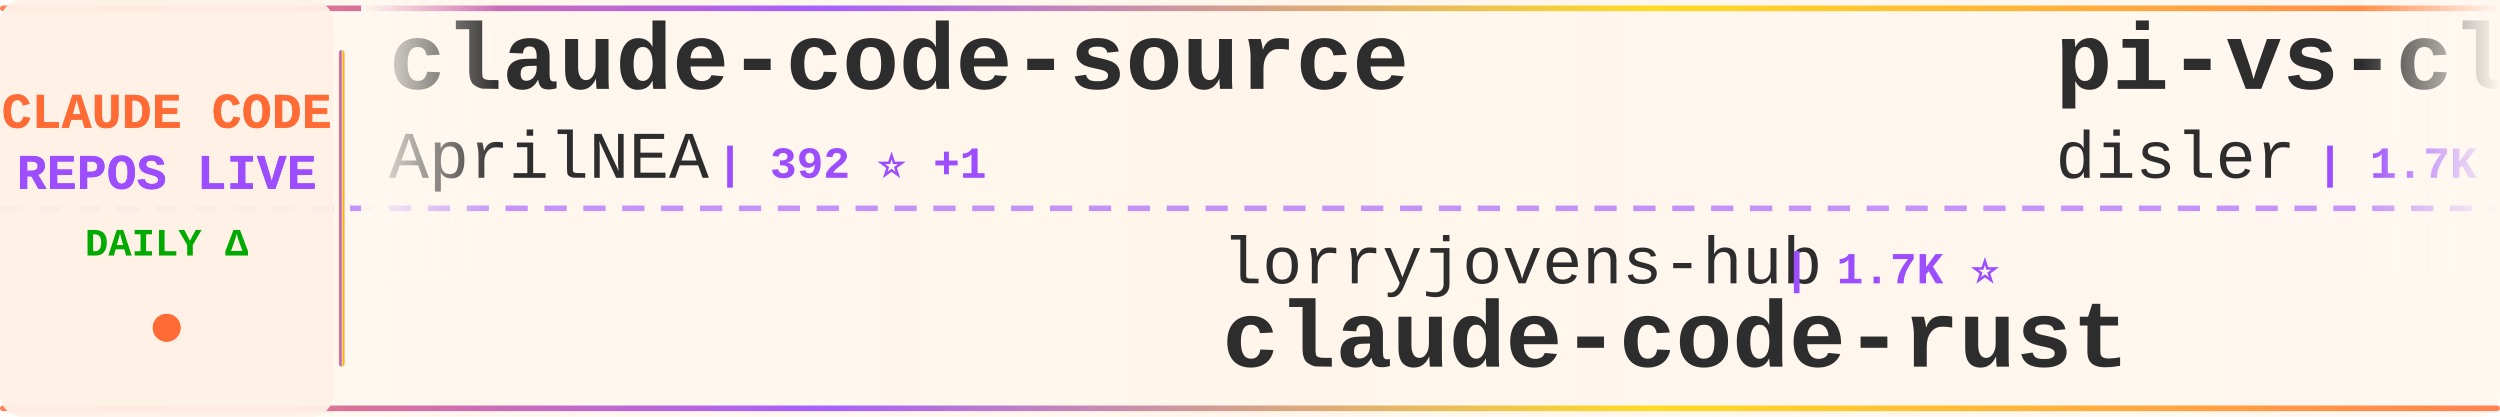
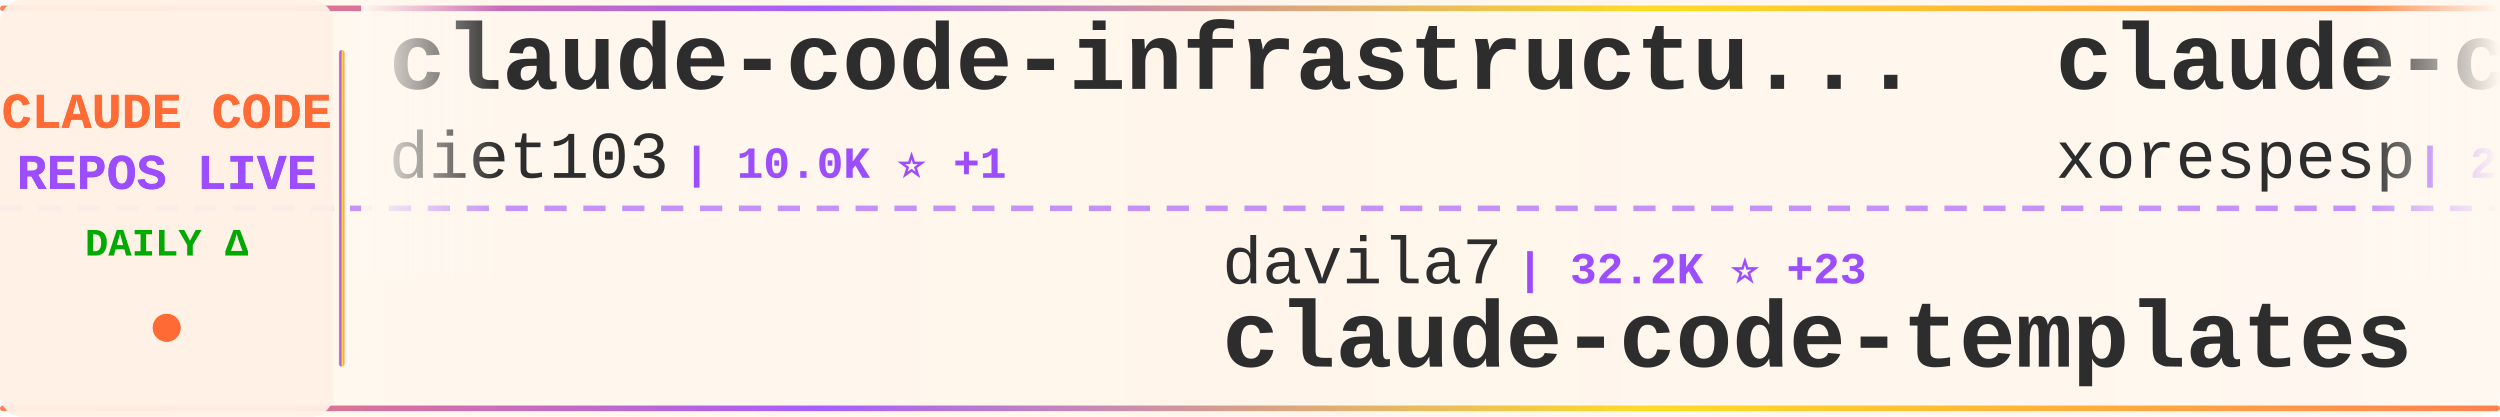
<svg xmlns="http://www.w3.org/2000/svg" width="900" height="150">
  <defs>
    <linearGradient id="tickerBg" x1="0%" y1="0%" x2="100%" y2="0%">
      <stop offset="0%" style="stop-color:#fff8f0;stop-opacity:0.98" />
      <stop offset="50%" style="stop-color:#fff5eb;stop-opacity:1" />
      <stop offset="100%" style="stop-color:#fff8f0;stop-opacity:0.98" />
    </linearGradient>
    <linearGradient id="borderGrad" x1="0%" y1="0%" x2="100%" y2="0%">
      <stop offset="0%" style="stop-color:#FF6B35;stop-opacity:0.85">
        <animate attributeName="stop-opacity" values="0.85;1;0.85" dur="2s" repeatCount="indefinite" />
      </stop>
      <stop offset="33%" style="stop-color:#9C4EFF;stop-opacity:0.9">
        <animate attributeName="stop-opacity" values="0.9;1;0.9" dur="2.2s" repeatCount="indefinite" />
      </stop>
      <stop offset="66%" style="stop-color:#FFD700;stop-opacity:0.85">
        <animate attributeName="stop-opacity" values="0.85;1;0.85" dur="1.8s" repeatCount="indefinite" />
      </stop>
      <stop offset="100%" style="stop-color:#FF6B35;stop-opacity:0.85">
        <animate attributeName="stop-opacity" values="0.85;1;0.85" dur="2s" repeatCount="indefinite" />
      </stop>
    </linearGradient>
    <filter id="textGlow">
      <feGaussianBlur stdDeviation="0.15" result="coloredBlur" />
      <feMerge>
        <feMergeNode in="coloredBlur" />
        <feMergeNode in="SourceGraphic" />
      </feMerge>
    </filter>
    <filter id="metricGlow">
      <feGaussianBlur stdDeviation="0.2" result="coloredBlur" />
      <feMerge>
        <feMergeNode in="coloredBlur" />
        <feMergeNode in="SourceGraphic" />
      </feMerge>
    </filter>
    <linearGradient id="leftFade" x1="0%" y1="0%" x2="100%" y2="0%">
      <stop offset="0%" style="stop-color:#fff8f0;stop-opacity:1" />
      <stop offset="100%" style="stop-color:#fff8f0;stop-opacity:0" />
    </linearGradient>
    <linearGradient id="rightFade" x1="0%" y1="0%" x2="100%" y2="0%">
      <stop offset="0%" style="stop-color:#fff8f0;stop-opacity:0" />
      <stop offset="100%" style="stop-color:#fff8f0;stop-opacity:1" />
    </linearGradient>
  </defs>
  <rect width="900" height="150" fill="url(#tickerBg)" rx="8" />
  <rect x="0" y="2" width="900" height="2" fill="url(#borderGrad)" rx="1" />
  <rect x="0" y="146" width="900" height="2" fill="url(#borderGrad)" rx="1" />
  <line x1="0" y1="75" x2="900" y2="75" stroke="#9C4EFF" stroke-width="2" stroke-dasharray="8 6" opacity="0.6" />
  <rect x="0" y="0" width="120" height="150" fill="#fff0e6" opacity="0.95" rx="8" />
  <text x="60" y="46" font-family="'Courier New', monospace" font-size="18" font-weight="bold" fill="#FF6B35" text-anchor="middle" filter="url(#textGlow)">
    CLAUDE CODE
  </text>
  <text x="60" y="68" font-family="'Courier New', monospace" font-size="18" font-weight="bold" fill="#9C4EFF" text-anchor="middle" filter="url(#textGlow)">
    REPOS LIVE
  </text>
  <text x="60" y="92" font-family="'Courier New', monospace" font-size="14" font-weight="bold" fill="#00aa00" text-anchor="middle">
    DAILY Δ
  </text>
  <circle cx="60" cy="118" r="5" fill="#FF6B35" filter="url(#metricGlow)">
    <animate attributeName="r" values="4;6;4" dur="1.5s" repeatCount="indefinite" />
    <animate attributeName="opacity" values="0.6;1;0.6" dur="1.5s" repeatCount="indefinite" />
  </circle>
  <rect x="122" y="18" width="2" height="114" fill="url(#borderGrad)" rx="1" />
  <clipPath id="tickerClip">
    <rect x="130" y="0" width="770" height="150" />
  </clipPath>
  <g clip-path="url(#tickerClip)">
    <g id="tickerItems">
      <animateTransform attributeName="transform" attributeType="XML" type="translate" from="0 0" to="-3000 0" dur="54s" repeatCount="indefinite" />
      <g transform="translate(0, 0)">
-         <text x="140" y="32" font-family="'Courier New', monospace" font-size="34" font-weight="bold" fill="#2d2d2d">claude-code-source</text>
-         <text x="140" y="64" font-family="'Courier New', monospace" font-size="24" font-weight="normal" fill="#2d2d2d" opacity="1.0">AprilNEA</text>
-         <text x="258" y="64" font-family="'Courier New', monospace" font-size="16" font-weight="bold" fill="#9C4EFF"> | 392 ⭐ +1</text>
+         <text x="140" y="32" font-family="'Courier New', monospace" font-size="34" font-weight="bold" fill="#2d2d2d">claude-code-infrastructu...</text>
+         <text x="140" y="64" font-family="'Courier New', monospace" font-size="24" font-weight="normal" fill="#2d2d2d" opacity="1.0">diet103</text>
+         <text x="246" y="64" font-family="'Courier New', monospace" font-size="16" font-weight="bold" fill="#9C4EFF"> | 10.0K ⭐ +1</text>
      </g>
      <g transform="translate(300, 0)">
-         <text x="140" y="102" font-family="'Courier New', monospace" font-size="24" font-weight="normal" fill="#2d2d2d" opacity="1.0">lorryjovens-hub</text>
-         <text x="342" y="102" font-family="'Courier New', monospace" font-size="16" font-weight="bold" fill="#9C4EFF"> | 1.7K ⭐</text>
-         <text x="140" y="132" font-family="'Courier New', monospace" font-size="34" font-weight="bold" fill="#2d2d2d">claude-code-rust</text>
+         <text x="140" y="102" font-family="'Courier New', monospace" font-size="24" font-weight="normal" fill="#2d2d2d" opacity="1.0">davila7</text>
+         <text x="246" y="102" font-family="'Courier New', monospace" font-size="16" font-weight="bold" fill="#9C4EFF"> | 32.2K ⭐ +23</text>
+         <text x="140" y="132" font-family="'Courier New', monospace" font-size="34" font-weight="bold" fill="#2d2d2d">claude-code-templates</text>
      </g>
      <g transform="translate(600, 0)">
-         <text x="140" y="32" font-family="'Courier New', monospace" font-size="34" font-weight="bold" fill="#2d2d2d">pi-vs-claude-code</text>
-         <text x="140" y="64" font-family="'Courier New', monospace" font-size="24" font-weight="normal" fill="#2d2d2d" opacity="1.0">disler</text>
-         <text x="234" y="64" font-family="'Courier New', monospace" font-size="16" font-weight="bold" fill="#9C4EFF"> | 1.7K ⭐</text>
+         <text x="140" y="32" font-family="'Courier New', monospace" font-size="34" font-weight="bold" fill="#2d2d2d">claude-code</text>
+         <text x="140" y="64" font-family="'Courier New', monospace" font-size="24" font-weight="normal" fill="#2d2d2d" opacity="1.0">xorespesp</text>
+         <text x="270" y="64" font-family="'Courier New', monospace" font-size="16" font-weight="bold" fill="#9C4EFF"> | 233 ⭐</text>
      </g>
      <g transform="translate(900, 0)">
-         <text x="140" y="102" font-family="'Courier New', monospace" font-size="24" font-weight="normal" fill="#2d2d2d" opacity="1.0">affaan-m</text>
-         <text x="258" y="102" font-family="'Courier New', monospace" font-size="16" font-weight="bold" fill="#9C4EFF"> | 269.3K ⭐ +198</text>
-         <text x="140" y="132" font-family="'Courier New', monospace" font-size="34" font-weight="bold" fill="#2d2d2d">ECC</text>
+         <text x="140" y="102" font-family="'Courier New', monospace" font-size="24" font-weight="normal" fill="#2d2d2d" opacity="1.0">musistudio</text>
+         <text x="282" y="102" font-family="'Courier New', monospace" font-size="16" font-weight="bold" fill="#9C4EFF"> | 37.5K ⭐ +4</text>
+         <text x="140" y="132" font-family="'Courier New', monospace" font-size="34" font-weight="bold" fill="#2d2d2d">claude-code-router</text>
      </g>
      <g transform="translate(1200, 0)">
-         <text x="140" y="32" font-family="'Courier New', monospace" font-size="34" font-weight="bold" fill="#2d2d2d">claude-code-local</text>
-         <text x="140" y="64" font-family="'Courier New', monospace" font-size="24" font-weight="normal" fill="#2d2d2d" opacity="1.0">nicedreamzapp</text>
-         <text x="318" y="64" font-family="'Courier New', monospace" font-size="16" font-weight="bold" fill="#9C4EFF"> | 3.3K ⭐</text>
+         <text x="140" y="32" font-family="'Courier New', monospace" font-size="34" font-weight="bold" fill="#2d2d2d">claude-code</text>
+         <text x="140" y="64" font-family="'Courier New', monospace" font-size="24" font-weight="normal" fill="#2d2d2d" opacity="1.0">isboyjc</text>
+         <text x="246" y="64" font-family="'Courier New', monospace" font-size="16" font-weight="bold" fill="#9C4EFF"> | 162 ⭐</text>
      </g>
      <g transform="translate(1500, 0)">
-         <text x="140" y="102" font-family="'Courier New', monospace" font-size="24" font-weight="normal" fill="#2d2d2d" opacity="1.0">ghuntley</text>
-         <text x="258" y="102" font-family="'Courier New', monospace" font-size="16" font-weight="bold" fill="#9C4EFF"> | 991 ⭐</text>
-         <text x="140" y="132" font-family="'Courier New', monospace" font-size="34" font-weight="bold" fill="#2d2d2d">claude-code-source-code-...</text>
+         <text x="140" y="102" font-family="'Courier New', monospace" font-size="24" font-weight="normal" fill="#2d2d2d" opacity="1.0">alejandrobalderas</text>
+         <text x="366" y="102" font-family="'Courier New', monospace" font-size="16" font-weight="bold" fill="#9C4EFF"> | 3.0K ⭐ +1</text>
+         <text x="140" y="132" font-family="'Courier New', monospace" font-size="34" font-weight="bold" fill="#2d2d2d">claude-code-from-source</text>
      </g>
      <g transform="translate(1800, 0)">
-         <text x="140" y="32" font-family="'Courier New', monospace" font-size="34" font-weight="bold" fill="#2d2d2d">claude-code-cli</text>
-         <text x="140" y="64" font-family="'Courier New', monospace" font-size="24" font-weight="normal" fill="#2d2d2d" opacity="1.0">huangserva</text>
-         <text x="282" y="64" font-family="'Courier New', monospace" font-size="16" font-weight="bold" fill="#9C4EFF"> | 630 ⭐</text>
+         <text x="140" y="32" font-family="'Courier New', monospace" font-size="34" font-weight="bold" fill="#2d2d2d">claude-code-spec-workflo...</text>
+         <text x="140" y="64" font-family="'Courier New', monospace" font-size="24" font-weight="normal" fill="#2d2d2d" opacity="1.0">Pimzino</text>
+         <text x="246" y="64" font-family="'Courier New', monospace" font-size="16" font-weight="bold" fill="#9C4EFF"> | 3.9K ⭐</text>
      </g>
      <g transform="translate(2100, 0)">
-         <text x="140" y="102" font-family="'Courier New', monospace" font-size="24" font-weight="normal" fill="#2d2d2d" opacity="1.0">mehmoodosman</text>
-         <text x="306" y="102" font-family="'Courier New', monospace" font-size="16" font-weight="bold" fill="#9C4EFF"> | 173 ⭐</text>
-         <text x="140" y="132" font-family="'Courier New', monospace" font-size="34" font-weight="bold" fill="#2d2d2d">claude-code</text>
+         <text x="140" y="102" font-family="'Courier New', monospace" font-size="24" font-weight="normal" fill="#2d2d2d" opacity="1.0">SeemSeam</text>
+         <text x="258" y="102" font-family="'Courier New', monospace" font-size="16" font-weight="bold" fill="#9C4EFF"> | 3.5K ⭐ +1</text>
+         <text x="140" y="132" font-family="'Courier New', monospace" font-size="34" font-weight="bold" fill="#2d2d2d">claude_codex_bridge</text>
      </g>
      <g transform="translate(2400, 0)">
-         <text x="140" y="32" font-family="'Courier New', monospace" font-size="34" font-weight="bold" fill="#2d2d2d">claude-code-guide</text>
-         <text x="140" y="64" font-family="'Courier New', monospace" font-size="24" font-weight="normal" fill="#2d2d2d" opacity="1.0">zebbern</text>
-         <text x="246" y="64" font-family="'Courier New', monospace" font-size="16" font-weight="bold" fill="#9C4EFF"> | 4.6K ⭐</text>
+         <text x="140" y="32" font-family="'Courier New', monospace" font-size="34" font-weight="bold" fill="#2d2d2d">my-claude-code-setup</text>
+         <text x="140" y="64" font-family="'Courier New', monospace" font-size="24" font-weight="normal" fill="#2d2d2d" opacity="1.0">centminmod</text>
+         <text x="282" y="64" font-family="'Courier New', monospace" font-size="16" font-weight="bold" fill="#9C4EFF"> | 2.6K ⭐</text>
      </g>
      <g transform="translate(2700, 0)">
-         <text x="140" y="102" font-family="'Courier New', monospace" font-size="24" font-weight="normal" fill="#2d2d2d" opacity="1.0">luyao618</text>
-         <text x="258" y="102" font-family="'Courier New', monospace" font-size="16" font-weight="bold" fill="#9C4EFF"> | 1.7K ⭐</text>
-         <text x="140" y="132" font-family="'Courier New', monospace" font-size="34" font-weight="bold" fill="#2d2d2d">Claude-Code-Source-Study</text>
+         <text x="140" y="102" font-family="'Courier New', monospace" font-size="24" font-weight="normal" fill="#2d2d2d" opacity="1.0">rohitg00</text>
+         <text x="258" y="102" font-family="'Courier New', monospace" font-size="16" font-weight="bold" fill="#9C4EFF"> | 2.7K ⭐ +1</text>
+         <text x="140" y="132" font-family="'Courier New', monospace" font-size="34" font-weight="bold" fill="#2d2d2d">awesome-claude-code-tool...</text>
      </g>
      <g transform="translate(3000, 0)">
-         <text x="140" y="32" font-family="'Courier New', monospace" font-size="34" font-weight="bold" fill="#2d2d2d">claude-code-source</text>
-         <text x="140" y="64" font-family="'Courier New', monospace" font-size="24" font-weight="normal" fill="#2d2d2d" opacity="1.0">AprilNEA</text>
-         <text x="258" y="64" font-family="'Courier New', monospace" font-size="16" font-weight="bold" fill="#9C4EFF"> | 392 ⭐ +1</text>
+         <text x="140" y="32" font-family="'Courier New', monospace" font-size="34" font-weight="bold" fill="#2d2d2d">claude-code-infrastructu...</text>
+         <text x="140" y="64" font-family="'Courier New', monospace" font-size="24" font-weight="normal" fill="#2d2d2d" opacity="1.0">diet103</text>
+         <text x="246" y="64" font-family="'Courier New', monospace" font-size="16" font-weight="bold" fill="#9C4EFF"> | 10.0K ⭐ +1</text>
      </g>
      <g transform="translate(3300, 0)">
-         <text x="140" y="102" font-family="'Courier New', monospace" font-size="24" font-weight="normal" fill="#2d2d2d" opacity="1.0">lorryjovens-hub</text>
-         <text x="342" y="102" font-family="'Courier New', monospace" font-size="16" font-weight="bold" fill="#9C4EFF"> | 1.7K ⭐</text>
-         <text x="140" y="132" font-family="'Courier New', monospace" font-size="34" font-weight="bold" fill="#2d2d2d">claude-code-rust</text>
+         <text x="140" y="102" font-family="'Courier New', monospace" font-size="24" font-weight="normal" fill="#2d2d2d" opacity="1.0">davila7</text>
+         <text x="246" y="102" font-family="'Courier New', monospace" font-size="16" font-weight="bold" fill="#9C4EFF"> | 32.2K ⭐ +23</text>
+         <text x="140" y="132" font-family="'Courier New', monospace" font-size="34" font-weight="bold" fill="#2d2d2d">claude-code-templates</text>
      </g>
      <g transform="translate(3600, 0)">
-         <text x="140" y="32" font-family="'Courier New', monospace" font-size="34" font-weight="bold" fill="#2d2d2d">pi-vs-claude-code</text>
-         <text x="140" y="64" font-family="'Courier New', monospace" font-size="24" font-weight="normal" fill="#2d2d2d" opacity="1.0">disler</text>
-         <text x="234" y="64" font-family="'Courier New', monospace" font-size="16" font-weight="bold" fill="#9C4EFF"> | 1.7K ⭐</text>
+         <text x="140" y="32" font-family="'Courier New', monospace" font-size="34" font-weight="bold" fill="#2d2d2d">claude-code</text>
+         <text x="140" y="64" font-family="'Courier New', monospace" font-size="24" font-weight="normal" fill="#2d2d2d" opacity="1.0">xorespesp</text>
+         <text x="270" y="64" font-family="'Courier New', monospace" font-size="16" font-weight="bold" fill="#9C4EFF"> | 233 ⭐</text>
      </g>
      <g transform="translate(3900, 0)">
-         <text x="140" y="102" font-family="'Courier New', monospace" font-size="24" font-weight="normal" fill="#2d2d2d" opacity="1.0">affaan-m</text>
-         <text x="258" y="102" font-family="'Courier New', monospace" font-size="16" font-weight="bold" fill="#9C4EFF"> | 269.3K ⭐ +198</text>
-         <text x="140" y="132" font-family="'Courier New', monospace" font-size="34" font-weight="bold" fill="#2d2d2d">ECC</text>
+         <text x="140" y="102" font-family="'Courier New', monospace" font-size="24" font-weight="normal" fill="#2d2d2d" opacity="1.0">musistudio</text>
+         <text x="282" y="102" font-family="'Courier New', monospace" font-size="16" font-weight="bold" fill="#9C4EFF"> | 37.5K ⭐ +4</text>
+         <text x="140" y="132" font-family="'Courier New', monospace" font-size="34" font-weight="bold" fill="#2d2d2d">claude-code-router</text>
      </g>
    </g>
  </g>
  <rect x="130" y="0" width="50" height="100" fill="url(#leftFade)" />
  <rect x="850" y="0" width="50" height="100" fill="url(#rightFade)" />
</svg>
